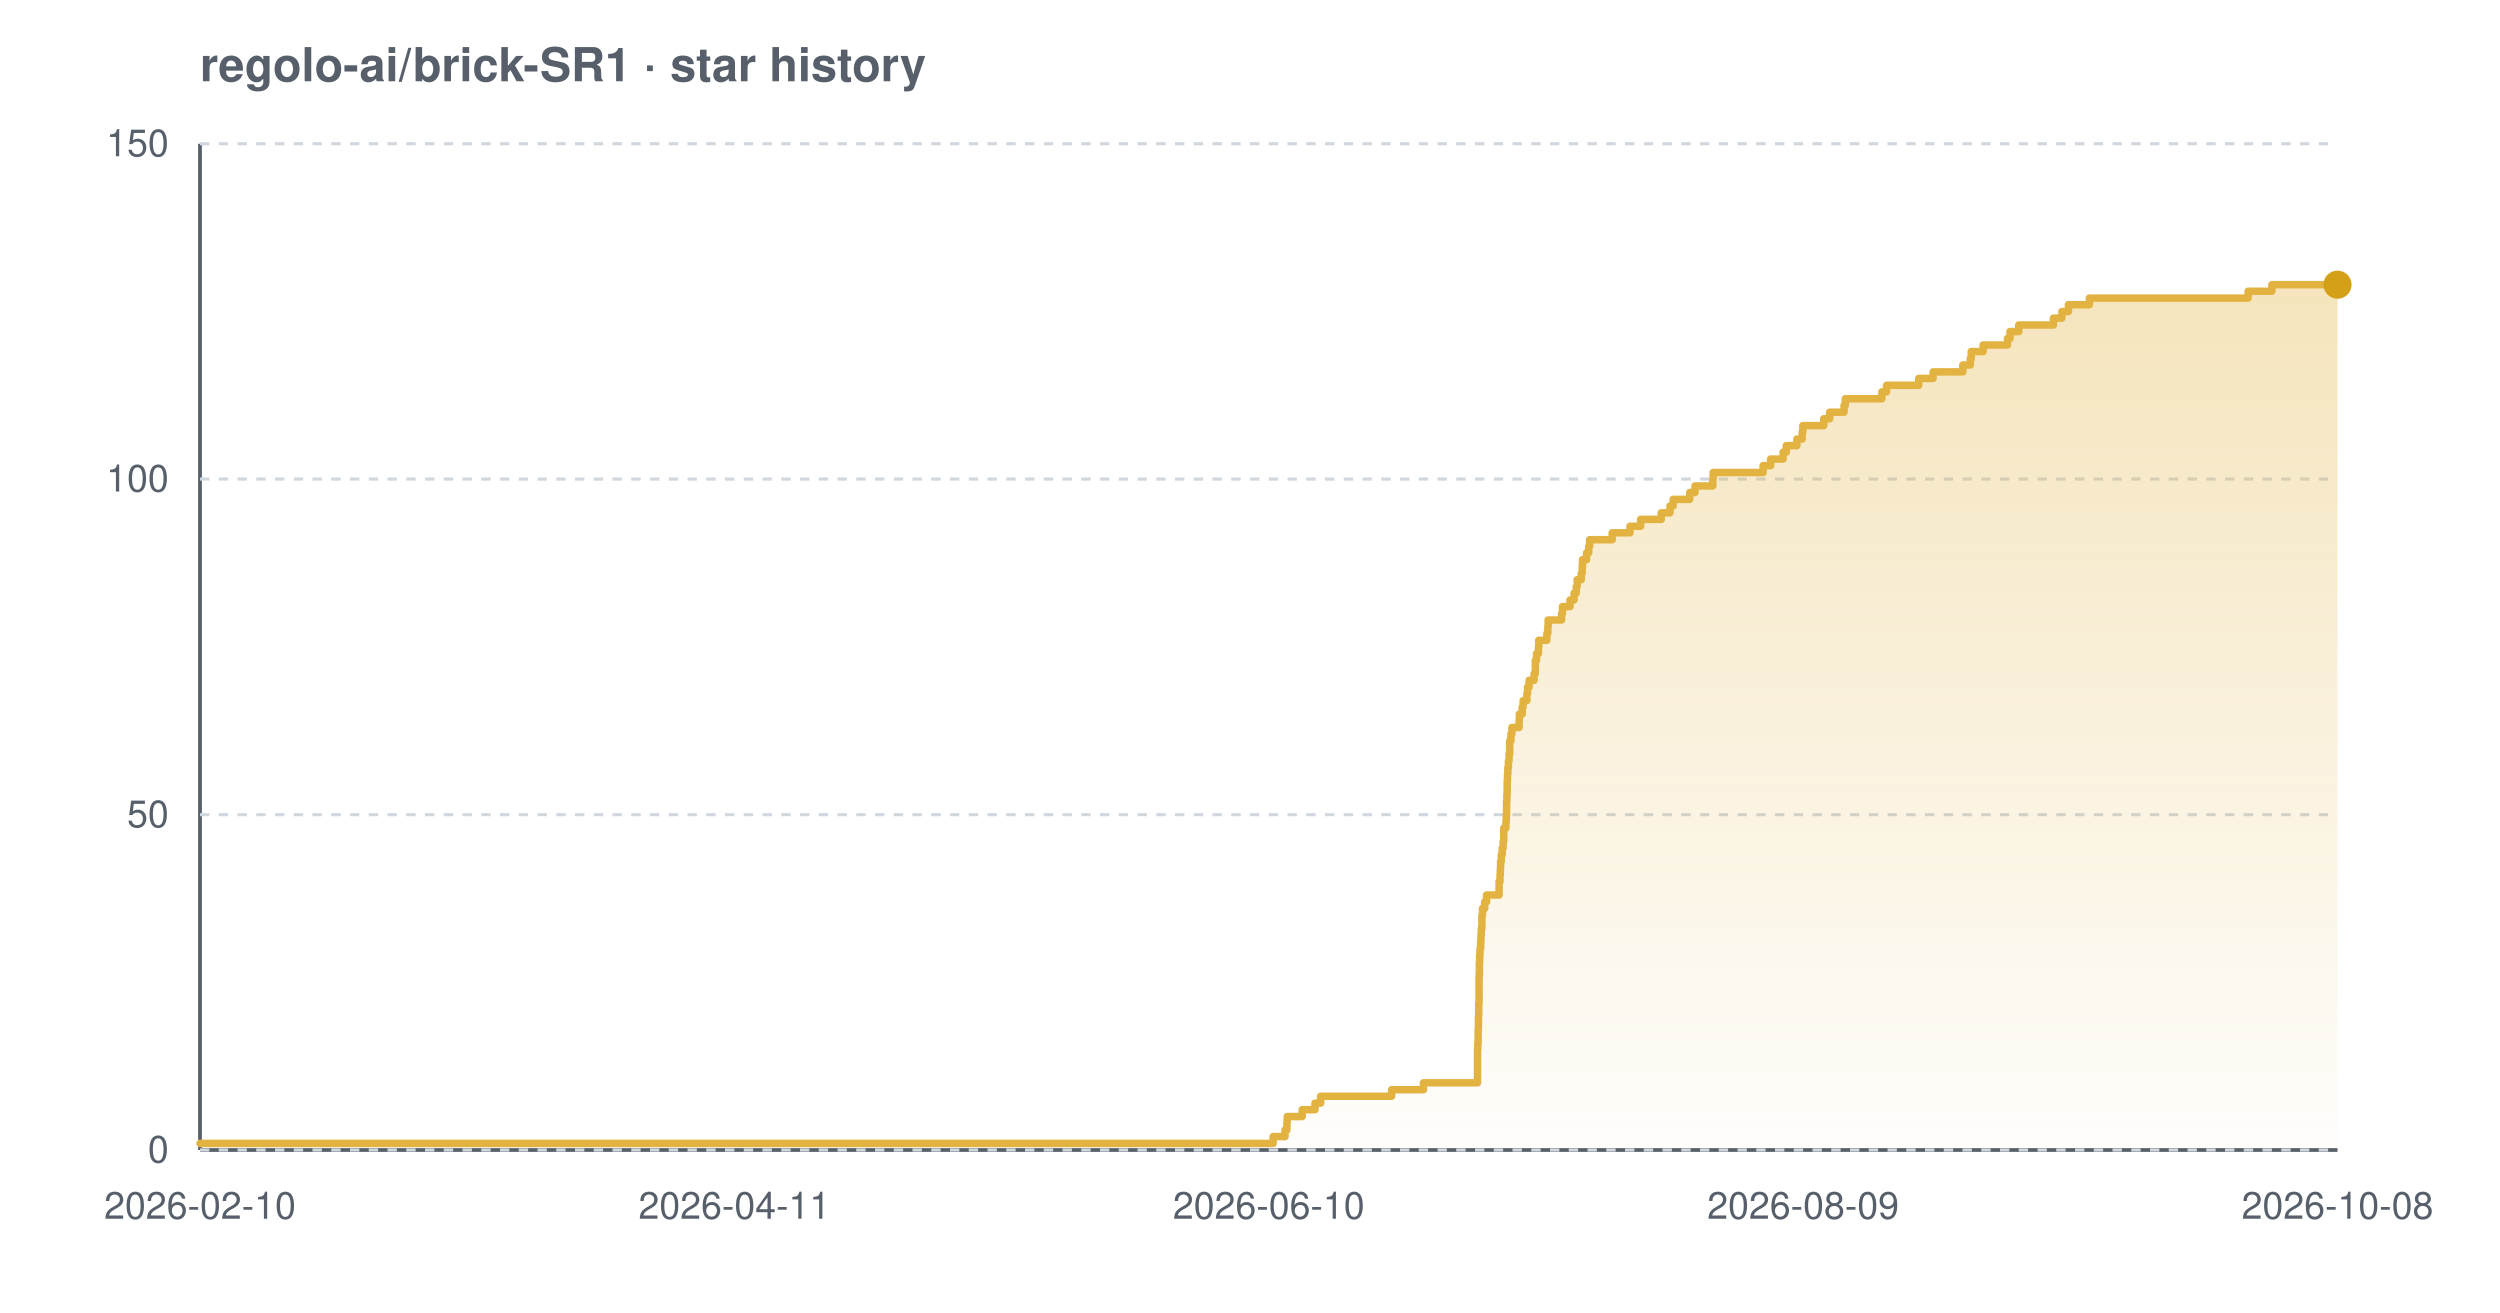
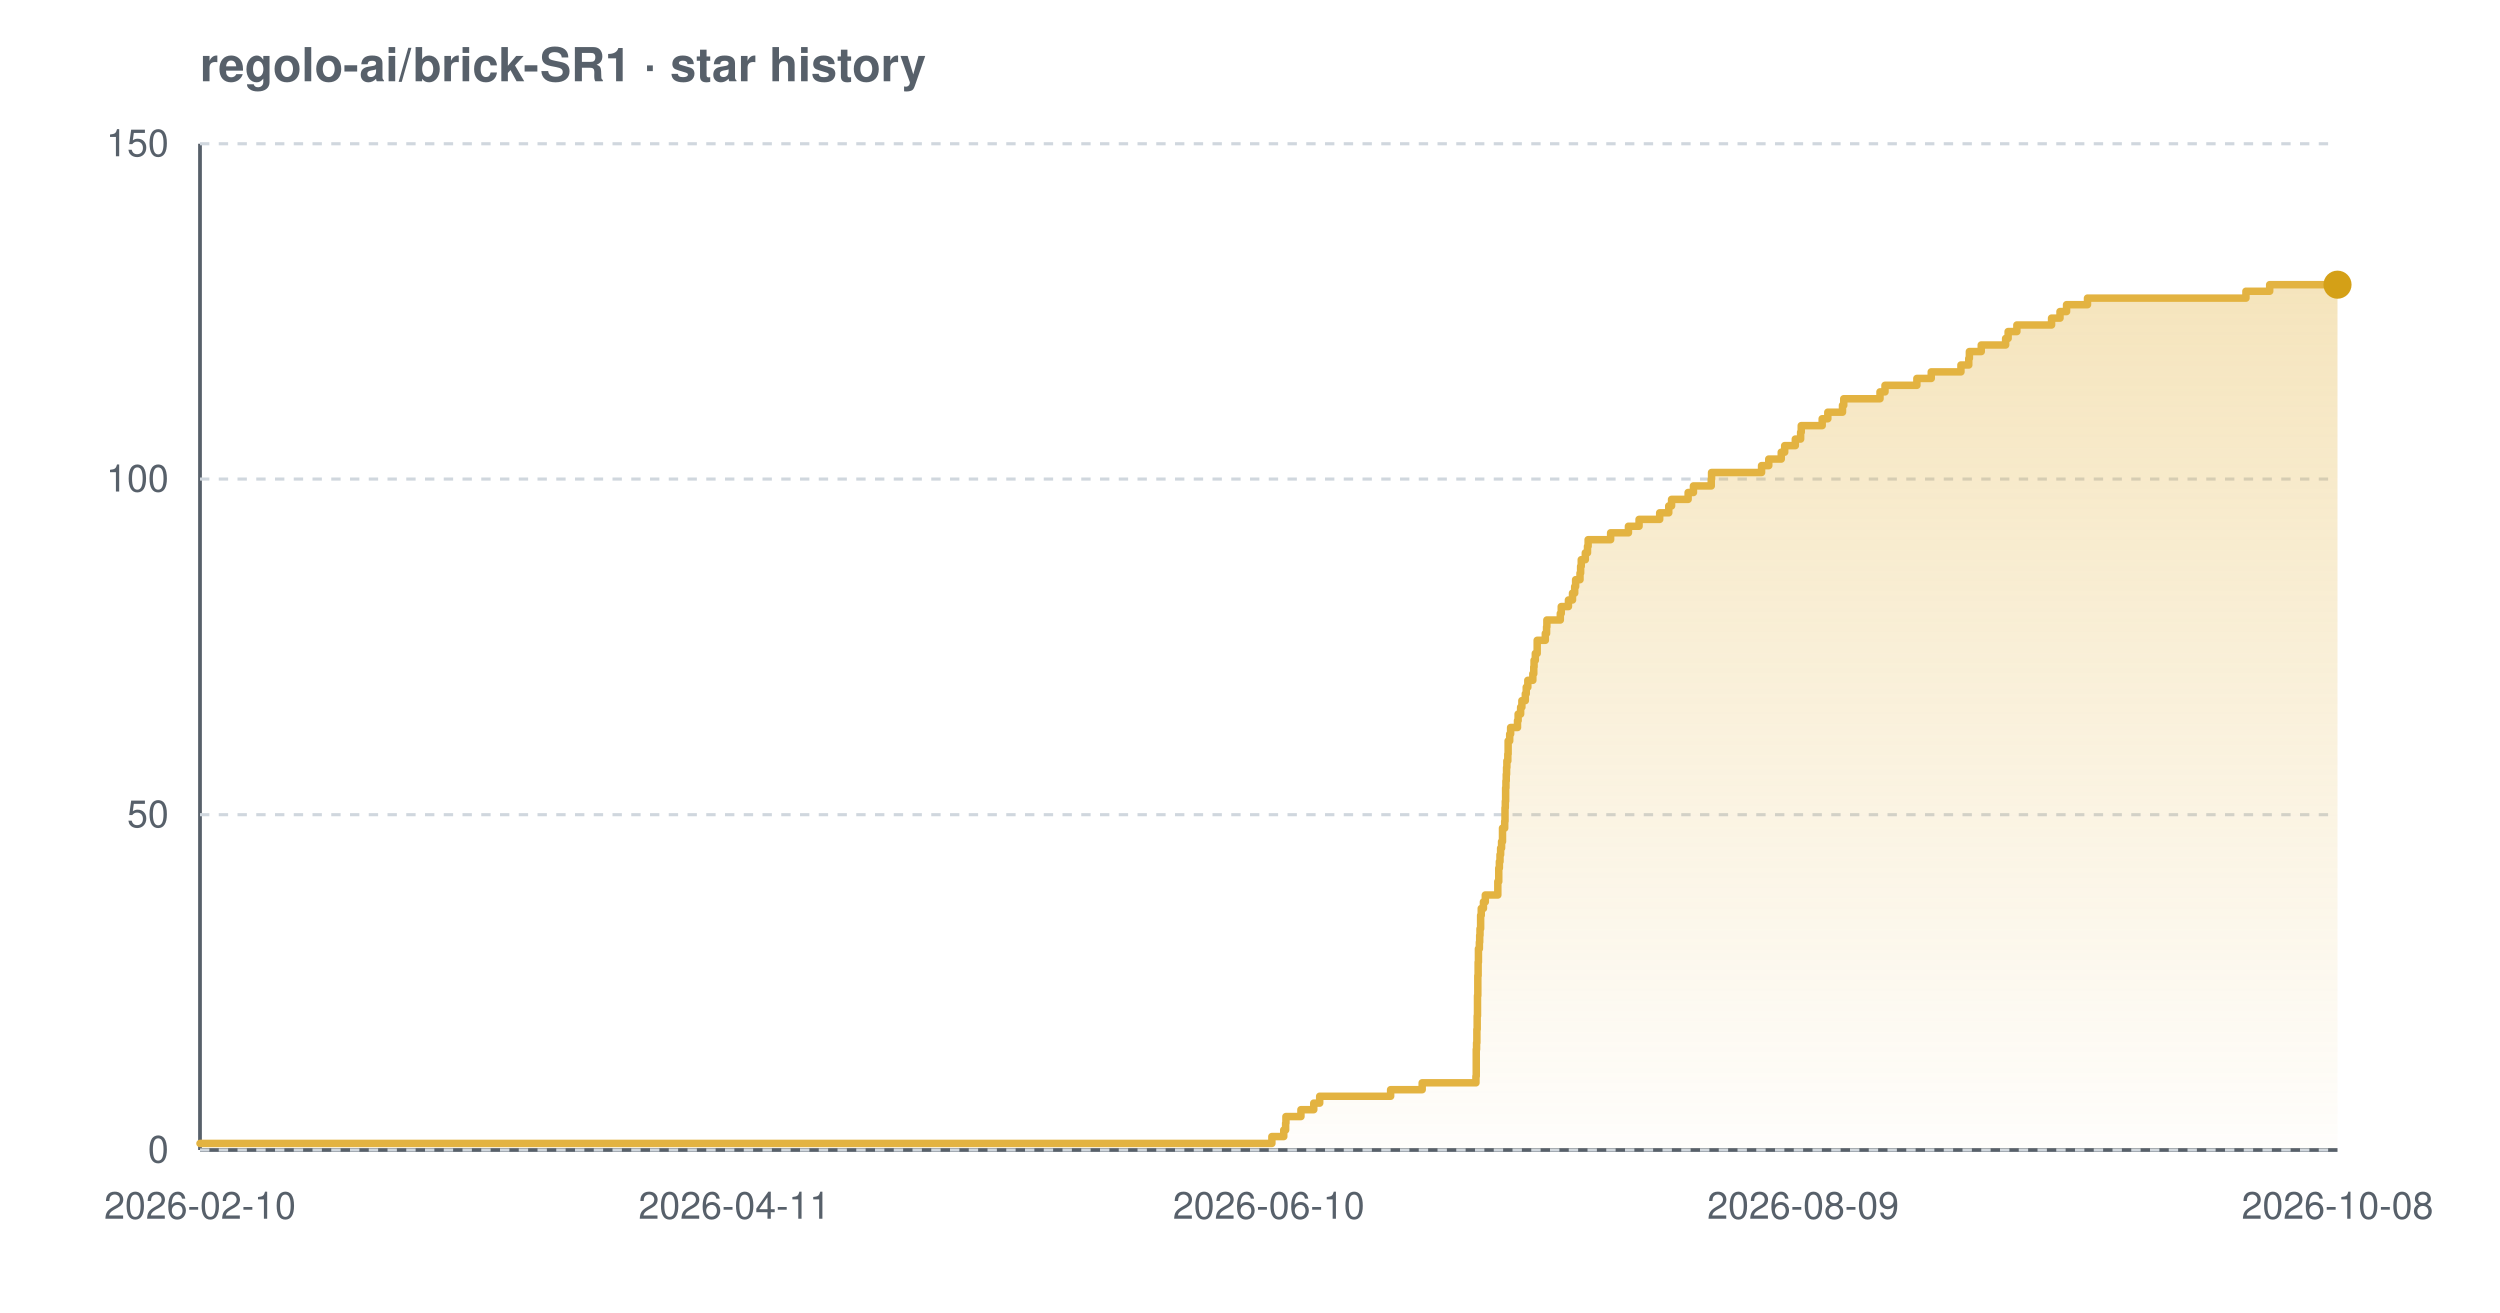
<svg xmlns="http://www.w3.org/2000/svg" width="800" height="420" viewBox="0 0 800 420" font-family="-apple-system,BlinkMacSystemFont,'Segoe UI',Helvetica,Arial,sans-serif" role="img" aria-label="Star history chart for regolo-ai/brick-SR1">
  <defs>
    <linearGradient id="grad-light" x1="0" y1="0" x2="0" y2="1">
      <stop offset="0%" stop-color="#e3b341" stop-opacity="0.35" />
      <stop offset="100%" stop-color="#e3b341" stop-opacity="0.02" />
    </linearGradient>
  </defs>
  <text x="64" y="26" font-size="15" font-weight="600" fill="#57606a">regolo-ai/brick-SR1 · star history</text>
  <line x1="64" y1="368" x2="748" y2="368" stroke="#57606a" stroke-width="1.2" />
  <line x1="64" y1="46" x2="64" y2="368" stroke="#57606a" stroke-width="1.2" />
  <line x1="64" y1="368.0" x2="748" y2="368.0" stroke="#d0d7de" stroke-width="1" stroke-dasharray="3 3" />
  <line x1="64" y1="260.7" x2="748" y2="260.7" stroke="#d0d7de" stroke-width="1" stroke-dasharray="3 3" />
  <line x1="64" y1="153.3" x2="748" y2="153.3" stroke="#d0d7de" stroke-width="1" stroke-dasharray="3 3" />
  <line x1="64" y1="46.0" x2="748" y2="46.0" stroke="#d0d7de" stroke-width="1" stroke-dasharray="3 3" />
-   <path d="M 64.0 365.9 L 407.4 365.9 L 407.4 363.7 L 411.2 363.7 L 411.2 361.6 L 411.8 361.6 L 411.8 359.4 L 411.9 359.4 L 411.9 357.3 L 416.7 357.3 L 416.7 355.1 L 420.8 355.1 L 420.8 353.0 L 422.6 353.0 L 422.6 350.8 L 445.3 350.8 L 445.3 348.7 L 455.5 348.7 L 455.5 346.5 L 472.8 346.5 L 472.8 344.4 L 472.8 344.4 L 472.8 342.2 L 472.8 342.2 L 472.8 340.1 L 472.8 340.1 L 472.8 337.9 L 472.8 337.9 L 472.8 335.8 L 472.9 335.8 L 472.9 333.7 L 473.0 333.7 L 473.0 331.5 L 473.0 331.5 L 473.0 329.4 L 473.1 329.4 L 473.1 327.2 L 473.1 327.2 L 473.1 325.1 L 473.2 325.1 L 473.2 322.9 L 473.2 322.9 L 473.2 320.8 L 473.3 320.8 L 473.3 318.6 L 473.3 318.6 L 473.3 316.5 L 473.3 316.5 L 473.3 314.3 L 473.3 314.3 L 473.3 312.2 L 473.4 312.2 L 473.4 310.0 L 473.4 310.0 L 473.4 307.9 L 473.5 307.9 L 473.5 305.7 L 473.6 305.7 L 473.6 303.6 L 473.8 303.6 L 473.8 301.5 L 473.9 301.5 L 473.9 299.3 L 474.0 299.3 L 474.0 297.2 L 474.2 297.2 L 474.2 295.0 L 474.2 295.0 L 474.2 292.9 L 474.4 292.9 L 474.4 290.7 L 475.1 290.7 L 475.1 288.6 L 475.7 288.6 L 475.7 286.4 L 479.7 286.4 L 479.7 284.3 L 479.7 284.3 L 479.7 282.1 L 480.0 282.1 L 480.0 280.0 L 480.1 280.0 L 480.1 277.8 L 480.2 277.8 L 480.2 275.7 L 480.4 275.7 L 480.4 273.5 L 480.7 273.5 L 480.7 271.4 L 481.0 271.4 L 481.0 269.3 L 481.2 269.3 L 481.2 267.1 L 481.2 267.1 L 481.2 265.0 L 481.9 265.0 L 481.9 262.8 L 482.0 262.8 L 482.0 260.7 L 482.1 260.7 L 482.1 258.5 L 482.1 258.5 L 482.1 256.4 L 482.2 256.4 L 482.2 254.2 L 482.3 254.2 L 482.3 252.1 L 482.3 252.1 L 482.3 249.9 L 482.4 249.9 L 482.4 247.8 L 482.5 247.8 L 482.5 245.6 L 482.7 245.6 L 482.7 243.5 L 482.9 243.5 L 482.9 241.3 L 483.1 241.3 L 483.1 239.2 L 483.1 239.2 L 483.1 237.1 L 483.5 237.1 L 483.5 234.9 L 483.8 234.9 L 483.8 232.8 L 486.1 232.8 L 486.1 230.6 L 486.2 230.6 L 486.2 228.5 L 487.1 228.5 L 487.1 226.3 L 487.4 226.3 L 487.4 224.2 L 488.6 224.2 L 488.6 222.0 L 488.8 222.0 L 488.8 219.9 L 489.3 219.9 L 489.3 217.7 L 490.9 217.7 L 490.9 215.6 L 491.3 215.6 L 491.3 213.4 L 491.3 213.4 L 491.3 211.3 L 491.7 211.3 L 491.7 209.1 L 492.3 209.1 L 492.3 207.0 L 492.4 207.0 L 492.4 204.9 L 495.0 204.9 L 495.0 202.7 L 495.3 202.7 L 495.3 200.6 L 495.4 200.6 L 495.4 198.4 L 499.7 198.4 L 499.7 196.3 L 500.0 196.3 L 500.0 194.1 L 502.4 194.1 L 502.4 192.0 L 503.7 192.0 L 503.7 189.8 L 504.4 189.8 L 504.4 187.7 L 504.7 187.7 L 504.7 185.5 L 506.0 185.5 L 506.0 183.4 L 506.3 183.4 L 506.3 181.2 L 506.4 181.2 L 506.4 179.1 L 507.7 179.1 L 507.7 176.9 L 508.4 176.9 L 508.4 174.8 L 508.7 174.8 L 508.7 172.7 L 515.9 172.7 L 515.9 170.5 L 521.6 170.5 L 521.6 168.4 L 525.0 168.4 L 525.0 166.2 L 531.6 166.2 L 531.6 164.1 L 534.4 164.1 L 534.4 161.9 L 535.4 161.9 L 535.4 159.8 L 540.7 159.8 L 540.7 157.6 L 542.4 157.6 L 542.4 155.5 L 548.1 155.5 L 548.1 153.3 L 548.2 153.3 L 548.2 151.2 L 564.2 151.2 L 564.2 149.0 L 566.6 149.0 L 566.6 146.9 L 570.6 146.9 L 570.6 144.7 L 571.6 144.7 L 571.6 142.6 L 575.0 142.6 L 575.0 140.5 L 576.7 140.5 L 576.7 138.3 L 576.9 138.3 L 576.9 136.2 L 583.6 136.2 L 583.6 134.0 L 585.5 134.0 L 585.5 131.9 L 590.1 131.9 L 590.1 129.7 L 590.5 129.7 L 590.5 127.6 L 602.2 127.6 L 602.2 125.4 L 603.7 125.4 L 603.7 123.3 L 614.0 123.3 L 614.0 121.1 L 618.6 121.1 L 618.6 119.0 L 628.1 119.0 L 628.1 116.8 L 630.5 116.8 L 630.5 114.7 L 630.8 114.7 L 630.8 112.5 L 634.6 112.5 L 634.6 110.4 L 642.4 110.4 L 642.4 108.3 L 643.2 108.3 L 643.2 106.1 L 646.0 106.1 L 646.0 104.0 L 657.1 104.0 L 657.1 101.8 L 659.8 101.8 L 659.8 99.7 L 661.9 99.7 L 661.9 97.5 L 668.6 97.5 L 668.6 95.4 L 719.4 95.4 L 719.4 93.2 L 727.0 93.2 L 727.0 91.1 L 748.0 91.1 L 748.0 91.1 L 748.0 368.0 L 64.0 368.0 Z" fill="url(#grad-light)" />
-   <path d="M 64.0 365.9 L 407.4 365.9 L 407.4 363.7 L 411.2 363.7 L 411.2 361.6 L 411.8 361.6 L 411.8 359.4 L 411.9 359.4 L 411.9 357.3 L 416.7 357.3 L 416.7 355.1 L 420.8 355.1 L 420.8 353.0 L 422.6 353.0 L 422.6 350.8 L 445.3 350.8 L 445.3 348.7 L 455.5 348.7 L 455.5 346.5 L 472.8 346.5 L 472.8 344.4 L 472.8 344.4 L 472.8 342.2 L 472.8 342.2 L 472.8 340.1 L 472.8 340.1 L 472.8 337.9 L 472.8 337.9 L 472.8 335.8 L 472.9 335.8 L 472.9 333.7 L 473.0 333.7 L 473.0 331.5 L 473.0 331.5 L 473.0 329.4 L 473.1 329.4 L 473.1 327.2 L 473.1 327.2 L 473.1 325.1 L 473.2 325.1 L 473.2 322.9 L 473.2 322.9 L 473.2 320.8 L 473.3 320.8 L 473.3 318.6 L 473.3 318.6 L 473.3 316.5 L 473.3 316.5 L 473.3 314.3 L 473.3 314.3 L 473.3 312.2 L 473.4 312.2 L 473.4 310.0 L 473.4 310.0 L 473.4 307.9 L 473.5 307.9 L 473.5 305.7 L 473.6 305.7 L 473.6 303.6 L 473.8 303.6 L 473.8 301.5 L 473.9 301.5 L 473.9 299.3 L 474.0 299.3 L 474.0 297.2 L 474.2 297.2 L 474.2 295.0 L 474.2 295.0 L 474.2 292.9 L 474.4 292.9 L 474.4 290.7 L 475.1 290.7 L 475.1 288.6 L 475.7 288.6 L 475.7 286.4 L 479.7 286.4 L 479.7 284.3 L 479.7 284.3 L 479.7 282.1 L 480.0 282.1 L 480.0 280.0 L 480.1 280.0 L 480.1 277.8 L 480.2 277.8 L 480.2 275.7 L 480.4 275.7 L 480.4 273.5 L 480.7 273.5 L 480.7 271.4 L 481.0 271.4 L 481.0 269.3 L 481.2 269.3 L 481.2 267.1 L 481.2 267.1 L 481.2 265.0 L 481.9 265.0 L 481.9 262.8 L 482.0 262.8 L 482.0 260.7 L 482.1 260.7 L 482.1 258.5 L 482.1 258.5 L 482.1 256.4 L 482.2 256.4 L 482.2 254.2 L 482.3 254.2 L 482.3 252.1 L 482.3 252.1 L 482.3 249.9 L 482.4 249.9 L 482.4 247.8 L 482.5 247.8 L 482.5 245.6 L 482.7 245.6 L 482.7 243.5 L 482.9 243.5 L 482.9 241.3 L 483.1 241.3 L 483.1 239.2 L 483.1 239.2 L 483.1 237.1 L 483.5 237.1 L 483.5 234.9 L 483.8 234.9 L 483.8 232.8 L 486.1 232.8 L 486.1 230.6 L 486.2 230.6 L 486.2 228.5 L 487.1 228.5 L 487.1 226.3 L 487.4 226.3 L 487.4 224.2 L 488.6 224.2 L 488.6 222.0 L 488.8 222.0 L 488.8 219.9 L 489.3 219.9 L 489.3 217.7 L 490.9 217.7 L 490.9 215.6 L 491.3 215.6 L 491.3 213.4 L 491.3 213.4 L 491.3 211.3 L 491.7 211.3 L 491.7 209.1 L 492.3 209.1 L 492.3 207.0 L 492.4 207.0 L 492.4 204.9 L 495.0 204.9 L 495.0 202.7 L 495.3 202.7 L 495.3 200.6 L 495.4 200.6 L 495.4 198.4 L 499.7 198.4 L 499.7 196.3 L 500.0 196.3 L 500.0 194.1 L 502.4 194.1 L 502.4 192.0 L 503.7 192.0 L 503.7 189.8 L 504.4 189.8 L 504.4 187.7 L 504.7 187.7 L 504.7 185.5 L 506.0 185.5 L 506.0 183.4 L 506.3 183.4 L 506.3 181.2 L 506.4 181.2 L 506.4 179.1 L 507.7 179.1 L 507.7 176.9 L 508.4 176.9 L 508.4 174.8 L 508.7 174.8 L 508.7 172.7 L 515.9 172.7 L 515.9 170.5 L 521.6 170.5 L 521.6 168.4 L 525.0 168.4 L 525.0 166.2 L 531.6 166.2 L 531.6 164.1 L 534.4 164.1 L 534.4 161.9 L 535.4 161.9 L 535.4 159.8 L 540.7 159.8 L 540.7 157.6 L 542.4 157.6 L 542.4 155.5 L 548.1 155.5 L 548.1 153.3 L 548.2 153.3 L 548.2 151.2 L 564.2 151.2 L 564.2 149.0 L 566.6 149.0 L 566.6 146.9 L 570.6 146.9 L 570.6 144.7 L 571.6 144.7 L 571.6 142.6 L 575.0 142.6 L 575.0 140.5 L 576.7 140.5 L 576.7 138.3 L 576.9 138.3 L 576.9 136.2 L 583.6 136.2 L 583.6 134.0 L 585.5 134.0 L 585.5 131.9 L 590.1 131.9 L 590.1 129.7 L 590.5 129.7 L 590.5 127.6 L 602.2 127.6 L 602.2 125.4 L 603.7 125.4 L 603.7 123.3 L 614.0 123.3 L 614.0 121.1 L 618.6 121.1 L 618.6 119.0 L 628.1 119.0 L 628.1 116.8 L 630.5 116.8 L 630.5 114.7 L 630.8 114.7 L 630.8 112.5 L 634.6 112.5 L 634.6 110.4 L 642.4 110.4 L 642.4 108.3 L 643.2 108.3 L 643.2 106.1 L 646.0 106.1 L 646.0 104.0 L 657.1 104.0 L 657.1 101.8 L 659.8 101.8 L 659.8 99.7 L 661.9 99.7 L 661.9 97.5 L 668.6 97.5 L 668.6 95.4 L 719.4 95.4 L 719.4 93.2 L 727.0 93.2 L 727.0 91.1 L 748.0 91.1 L 748.0 91.1" fill="none" stroke="#e3b341" stroke-width="2.4" stroke-linejoin="round" stroke-linecap="round" />
+   <path d="M 64.0 365.9 L 407.0 365.9 L 407.0 363.7 L 410.8 363.7 L 410.8 361.6 L 411.4 361.6 L 411.4 359.4 L 411.5 359.4 L 411.5 357.3 L 416.3 357.3 L 416.3 355.1 L 420.4 355.1 L 420.4 353.0 L 422.3 353.0 L 422.3 350.8 L 445.0 350.8 L 445.0 348.7 L 455.1 348.7 L 455.1 346.5 L 472.3 346.5 L 472.3 344.4 L 472.4 344.4 L 472.4 342.2 L 472.4 342.2 L 472.4 340.1 L 472.4 340.1 L 472.4 337.9 L 472.4 337.9 L 472.4 335.8 L 472.5 335.8 L 472.5 333.7 L 472.6 333.7 L 472.6 331.5 L 472.6 331.5 L 472.6 329.4 L 472.7 329.4 L 472.7 327.2 L 472.7 327.2 L 472.7 325.1 L 472.8 325.1 L 472.8 322.9 L 472.8 322.9 L 472.8 320.8 L 472.8 320.8 L 472.8 318.6 L 472.9 318.6 L 472.9 316.5 L 472.9 316.5 L 472.9 314.3 L 472.9 314.3 L 472.9 312.2 L 473.0 312.2 L 473.0 310.0 L 473.0 310.0 L 473.0 307.9 L 473.1 307.9 L 473.1 305.7 L 473.1 305.7 L 473.1 303.6 L 473.4 303.6 L 473.4 301.5 L 473.5 301.5 L 473.5 299.3 L 473.6 299.3 L 473.6 297.2 L 473.8 297.2 L 473.8 295.0 L 473.8 295.0 L 473.8 292.9 L 474.0 292.9 L 474.0 290.7 L 474.7 290.7 L 474.7 288.6 L 475.3 288.6 L 475.3 286.4 L 479.3 286.4 L 479.3 284.3 L 479.3 284.3 L 479.3 282.1 L 479.6 282.1 L 479.6 280.0 L 479.6 280.0 L 479.6 277.8 L 479.8 277.8 L 479.8 275.7 L 480.0 275.7 L 480.0 273.5 L 480.2 273.5 L 480.2 271.4 L 480.5 271.4 L 480.5 269.3 L 480.8 269.3 L 480.8 267.1 L 480.8 267.1 L 480.8 265.0 L 481.5 265.0 L 481.5 262.8 L 481.6 262.8 L 481.6 260.7 L 481.6 260.7 L 481.6 258.5 L 481.7 258.5 L 481.7 256.4 L 481.8 256.4 L 481.8 254.2 L 481.8 254.2 L 481.8 252.1 L 481.9 252.1 L 481.9 249.9 L 482.0 249.9 L 482.0 247.8 L 482.1 247.8 L 482.1 245.6 L 482.2 245.6 L 482.2 243.5 L 482.5 243.5 L 482.5 241.3 L 482.6 241.3 L 482.6 239.2 L 482.6 239.2 L 482.6 237.1 L 483.1 237.1 L 483.1 234.9 L 483.4 234.9 L 483.4 232.8 L 485.6 232.8 L 485.6 230.6 L 485.8 230.6 L 485.8 228.5 L 486.6 228.5 L 486.6 226.3 L 487.0 226.3 L 487.0 224.2 L 488.1 224.2 L 488.1 222.0 L 488.4 222.0 L 488.4 219.9 L 488.9 219.9 L 488.9 217.7 L 490.5 217.7 L 490.5 215.6 L 490.8 215.6 L 490.8 213.4 L 490.9 213.4 L 490.9 211.3 L 491.3 211.3 L 491.3 209.1 L 491.9 209.1 L 491.9 207.0 L 491.9 207.0 L 491.9 204.9 L 494.5 204.9 L 494.5 202.7 L 494.9 202.7 L 494.9 200.6 L 495.0 200.6 L 495.0 198.4 L 499.3 198.4 L 499.3 196.3 L 499.6 196.3 L 499.6 194.1 L 501.9 194.1 L 501.9 192.0 L 503.2 192.0 L 503.2 189.8 L 503.9 189.8 L 503.9 187.7 L 504.2 187.7 L 504.2 185.5 L 505.6 185.5 L 505.6 183.4 L 505.8 183.4 L 505.8 181.2 L 506.0 181.2 L 506.0 179.1 L 507.3 179.1 L 507.3 176.9 L 508.0 176.9 L 508.0 174.8 L 508.2 174.8 L 508.2 172.7 L 515.4 172.7 L 515.4 170.5 L 521.1 170.5 L 521.1 168.4 L 524.5 168.4 L 524.5 166.2 L 531.1 166.2 L 531.1 164.1 L 534.0 164.1 L 534.0 161.9 L 534.9 161.9 L 534.9 159.8 L 540.2 159.8 L 540.2 157.6 L 541.9 157.6 L 541.9 155.5 L 547.6 155.5 L 547.6 153.3 L 547.7 153.3 L 547.7 151.2 L 563.7 151.2 L 563.7 149.0 L 566.0 149.0 L 566.0 146.9 L 570.0 146.9 L 570.0 144.7 L 571.1 144.7 L 571.1 142.6 L 574.5 142.6 L 574.5 140.5 L 576.2 140.5 L 576.2 138.3 L 576.4 138.3 L 576.4 136.2 L 583.1 136.2 L 583.1 134.0 L 584.9 134.0 L 584.9 131.9 L 589.6 131.9 L 589.6 129.7 L 590.0 129.7 L 590.0 127.6 L 601.6 127.6 L 601.6 125.4 L 603.2 125.4 L 603.2 123.3 L 613.4 123.3 L 613.4 121.1 L 618.0 121.1 L 618.0 119.0 L 627.5 119.0 L 627.5 116.8 L 630.0 116.8 L 630.0 114.7 L 630.2 114.7 L 630.2 112.5 L 634.0 112.5 L 634.0 110.4 L 641.8 110.4 L 641.8 108.3 L 642.6 108.3 L 642.6 106.1 L 645.4 106.1 L 645.4 104.0 L 656.5 104.0 L 656.5 101.8 L 659.2 101.8 L 659.2 99.7 L 661.3 99.7 L 661.3 97.5 L 668.0 97.5 L 668.0 95.4 L 718.7 95.4 L 718.7 93.2 L 726.3 93.2 L 726.3 91.1 L 748.0 91.1 L 748.0 91.1 L 748.0 368.0 L 64.0 368.0 Z" fill="url(#grad-light)" />
+   <path d="M 64.0 365.9 L 407.0 365.9 L 407.0 363.7 L 410.8 363.7 L 410.8 361.6 L 411.4 361.6 L 411.4 359.4 L 411.5 359.4 L 411.5 357.3 L 416.3 357.3 L 416.3 355.1 L 420.4 355.1 L 420.4 353.0 L 422.3 353.0 L 422.3 350.8 L 445.0 350.8 L 445.0 348.7 L 455.1 348.7 L 455.1 346.5 L 472.3 346.5 L 472.3 344.4 L 472.4 344.4 L 472.4 342.2 L 472.4 342.2 L 472.4 340.1 L 472.4 340.1 L 472.4 337.9 L 472.4 337.9 L 472.4 335.8 L 472.5 335.8 L 472.5 333.7 L 472.6 333.7 L 472.6 331.5 L 472.6 331.5 L 472.6 329.4 L 472.7 329.4 L 472.7 327.2 L 472.7 327.2 L 472.7 325.1 L 472.8 325.1 L 472.8 322.9 L 472.8 322.9 L 472.8 320.8 L 472.8 320.8 L 472.8 318.6 L 472.9 318.6 L 472.9 316.5 L 472.9 316.5 L 472.9 314.3 L 472.9 314.3 L 472.9 312.2 L 473.0 312.2 L 473.0 310.0 L 473.0 310.0 L 473.0 307.9 L 473.1 307.9 L 473.1 305.7 L 473.1 305.7 L 473.1 303.6 L 473.4 303.6 L 473.4 301.5 L 473.5 301.5 L 473.5 299.3 L 473.6 299.3 L 473.6 297.2 L 473.8 297.2 L 473.8 295.0 L 473.8 295.0 L 473.8 292.9 L 474.0 292.9 L 474.0 290.7 L 474.7 290.7 L 474.7 288.6 L 475.3 288.6 L 475.3 286.4 L 479.3 286.4 L 479.3 284.3 L 479.3 284.3 L 479.3 282.1 L 479.6 282.1 L 479.6 280.0 L 479.6 280.0 L 479.6 277.8 L 479.8 277.8 L 479.8 275.7 L 480.0 275.7 L 480.0 273.5 L 480.2 273.5 L 480.2 271.4 L 480.5 271.4 L 480.5 269.3 L 480.8 269.3 L 480.8 267.1 L 480.8 267.1 L 480.8 265.0 L 481.5 265.0 L 481.5 262.8 L 481.6 262.8 L 481.6 260.7 L 481.6 260.7 L 481.6 258.5 L 481.7 258.5 L 481.7 256.4 L 481.8 256.4 L 481.8 254.2 L 481.8 254.2 L 481.8 252.1 L 481.9 252.1 L 481.9 249.9 L 482.0 249.9 L 482.0 247.8 L 482.1 247.8 L 482.1 245.6 L 482.2 245.6 L 482.2 243.5 L 482.5 243.5 L 482.5 241.3 L 482.6 241.3 L 482.6 239.2 L 482.6 239.2 L 482.6 237.1 L 483.1 237.1 L 483.1 234.9 L 483.4 234.9 L 483.4 232.8 L 485.6 232.8 L 485.6 230.6 L 485.8 230.6 L 485.8 228.5 L 486.6 228.5 L 486.6 226.3 L 487.0 226.3 L 487.0 224.2 L 488.1 224.2 L 488.1 222.0 L 488.4 222.0 L 488.4 219.9 L 488.9 219.9 L 488.9 217.7 L 490.5 217.7 L 490.5 215.6 L 490.8 215.6 L 490.8 213.4 L 490.9 213.4 L 490.9 211.3 L 491.3 211.3 L 491.3 209.1 L 491.9 209.1 L 491.9 207.0 L 491.9 207.0 L 491.9 204.9 L 494.5 204.9 L 494.5 202.7 L 494.9 202.7 L 494.9 200.6 L 495.0 200.6 L 495.0 198.4 L 499.3 198.4 L 499.3 196.3 L 499.6 196.3 L 499.6 194.1 L 501.9 194.1 L 501.9 192.0 L 503.2 192.0 L 503.2 189.8 L 503.9 189.8 L 503.9 187.7 L 504.2 187.7 L 504.2 185.5 L 505.6 185.5 L 505.6 183.4 L 505.8 183.4 L 505.8 181.2 L 506.0 181.2 L 506.0 179.1 L 507.3 179.1 L 507.3 176.9 L 508.0 176.9 L 508.0 174.8 L 508.2 174.8 L 508.2 172.7 L 515.4 172.7 L 515.4 170.5 L 521.1 170.5 L 521.1 168.4 L 524.5 168.4 L 524.5 166.2 L 531.1 166.2 L 531.1 164.1 L 534.0 164.1 L 534.0 161.9 L 534.9 161.9 L 534.9 159.8 L 540.2 159.8 L 540.2 157.6 L 541.9 157.6 L 541.9 155.5 L 547.6 155.5 L 547.6 153.3 L 547.7 153.3 L 547.7 151.2 L 563.7 151.2 L 563.7 149.0 L 566.0 149.0 L 566.0 146.9 L 570.0 146.9 L 570.0 144.7 L 571.1 144.7 L 571.1 142.6 L 574.5 142.6 L 574.5 140.5 L 576.2 140.5 L 576.2 138.3 L 576.4 138.3 L 576.4 136.2 L 583.1 136.2 L 583.1 134.0 L 584.9 134.0 L 584.9 131.9 L 589.6 131.9 L 589.6 129.7 L 590.0 129.7 L 590.0 127.6 L 601.6 127.6 L 601.6 125.4 L 603.2 125.4 L 603.2 123.3 L 613.4 123.3 L 613.4 121.1 L 618.0 121.1 L 618.0 119.0 L 627.5 119.0 L 627.5 116.8 L 630.0 116.8 L 630.0 114.7 L 630.2 114.7 L 630.2 112.5 L 634.0 112.5 L 634.0 110.4 L 641.8 110.4 L 641.8 108.3 L 642.6 108.3 L 642.6 106.1 L 645.4 106.1 L 645.4 104.0 L 656.5 104.0 L 656.5 101.8 L 659.2 101.8 L 659.2 99.7 L 661.3 99.7 L 661.3 97.5 L 668.0 97.5 L 668.0 95.4 L 718.7 95.4 L 718.7 93.2 L 726.3 93.2 L 726.3 91.1 L 748.0 91.1 L 748.0 91.1" fill="none" stroke="#e3b341" stroke-width="2.4" stroke-linejoin="round" stroke-linecap="round" />
  <circle cx="748.0" cy="91.1" r="4.5" fill="#d4a017" />
  <text x="54" y="372.0" text-anchor="end" font-size="12" fill="#57606a">0</text>
  <text x="54" y="264.7" text-anchor="end" font-size="12" fill="#57606a">50</text>
  <text x="54" y="157.3" text-anchor="end" font-size="12" fill="#57606a">100</text>
  <text x="54" y="50.0" text-anchor="end" font-size="12" fill="#57606a">150</text>
  <text x="64.0" y="390" text-anchor="middle" font-size="12" fill="#57606a">2026-02-10</text>
  <text x="235.0" y="390" text-anchor="middle" font-size="12" fill="#57606a">2026-04-11</text>
  <text x="406.0" y="390" text-anchor="middle" font-size="12" fill="#57606a">2026-06-10</text>
  <text x="577.0" y="390" text-anchor="middle" font-size="12" fill="#57606a">2026-08-09</text>
  <text x="748.0" y="390" text-anchor="middle" font-size="12" fill="#57606a">2026-10-08</text>
</svg>
